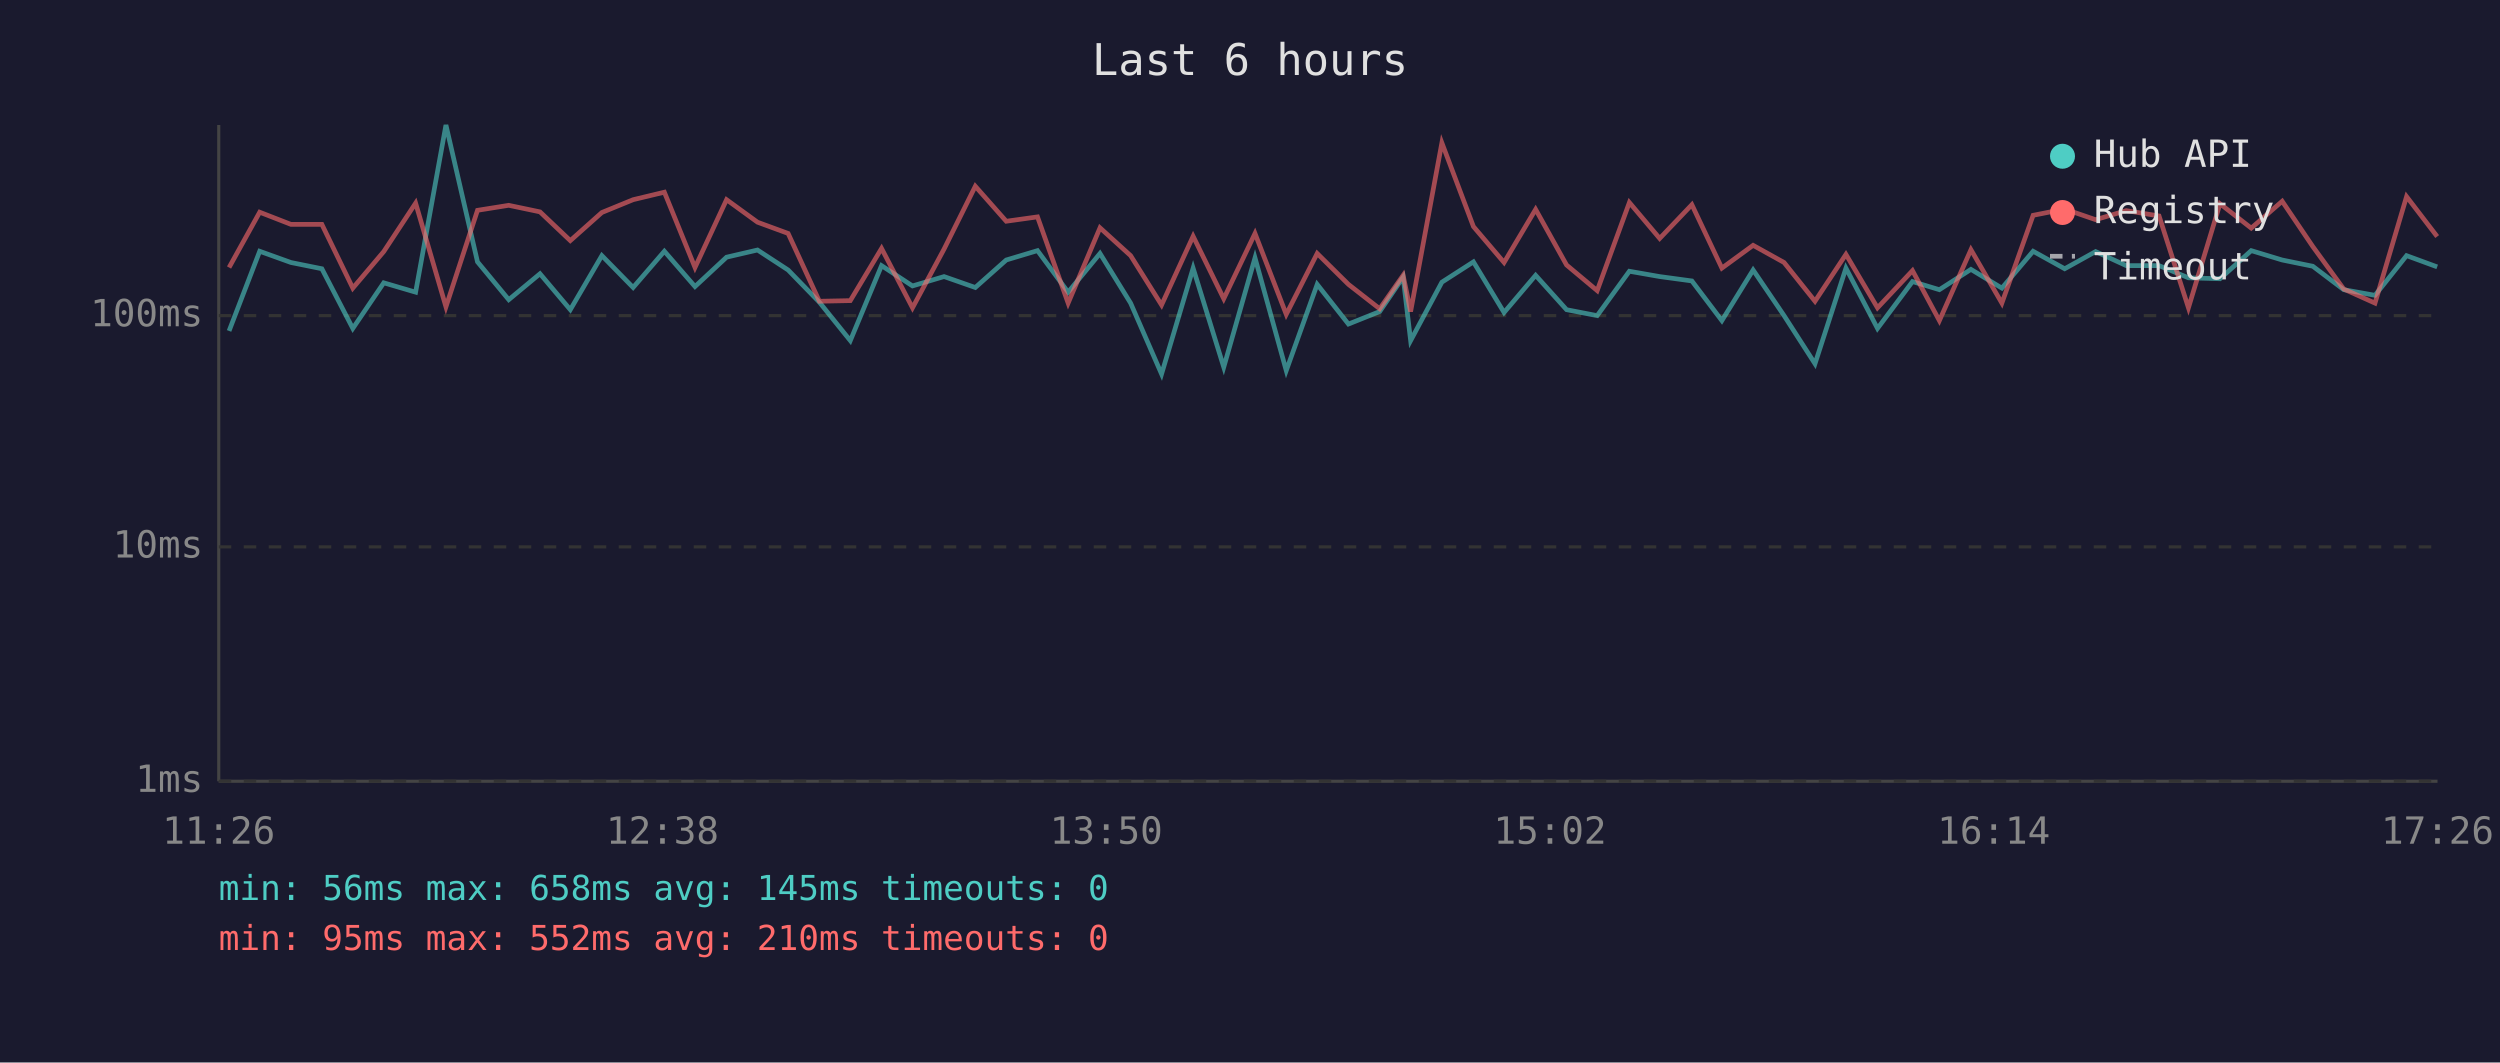
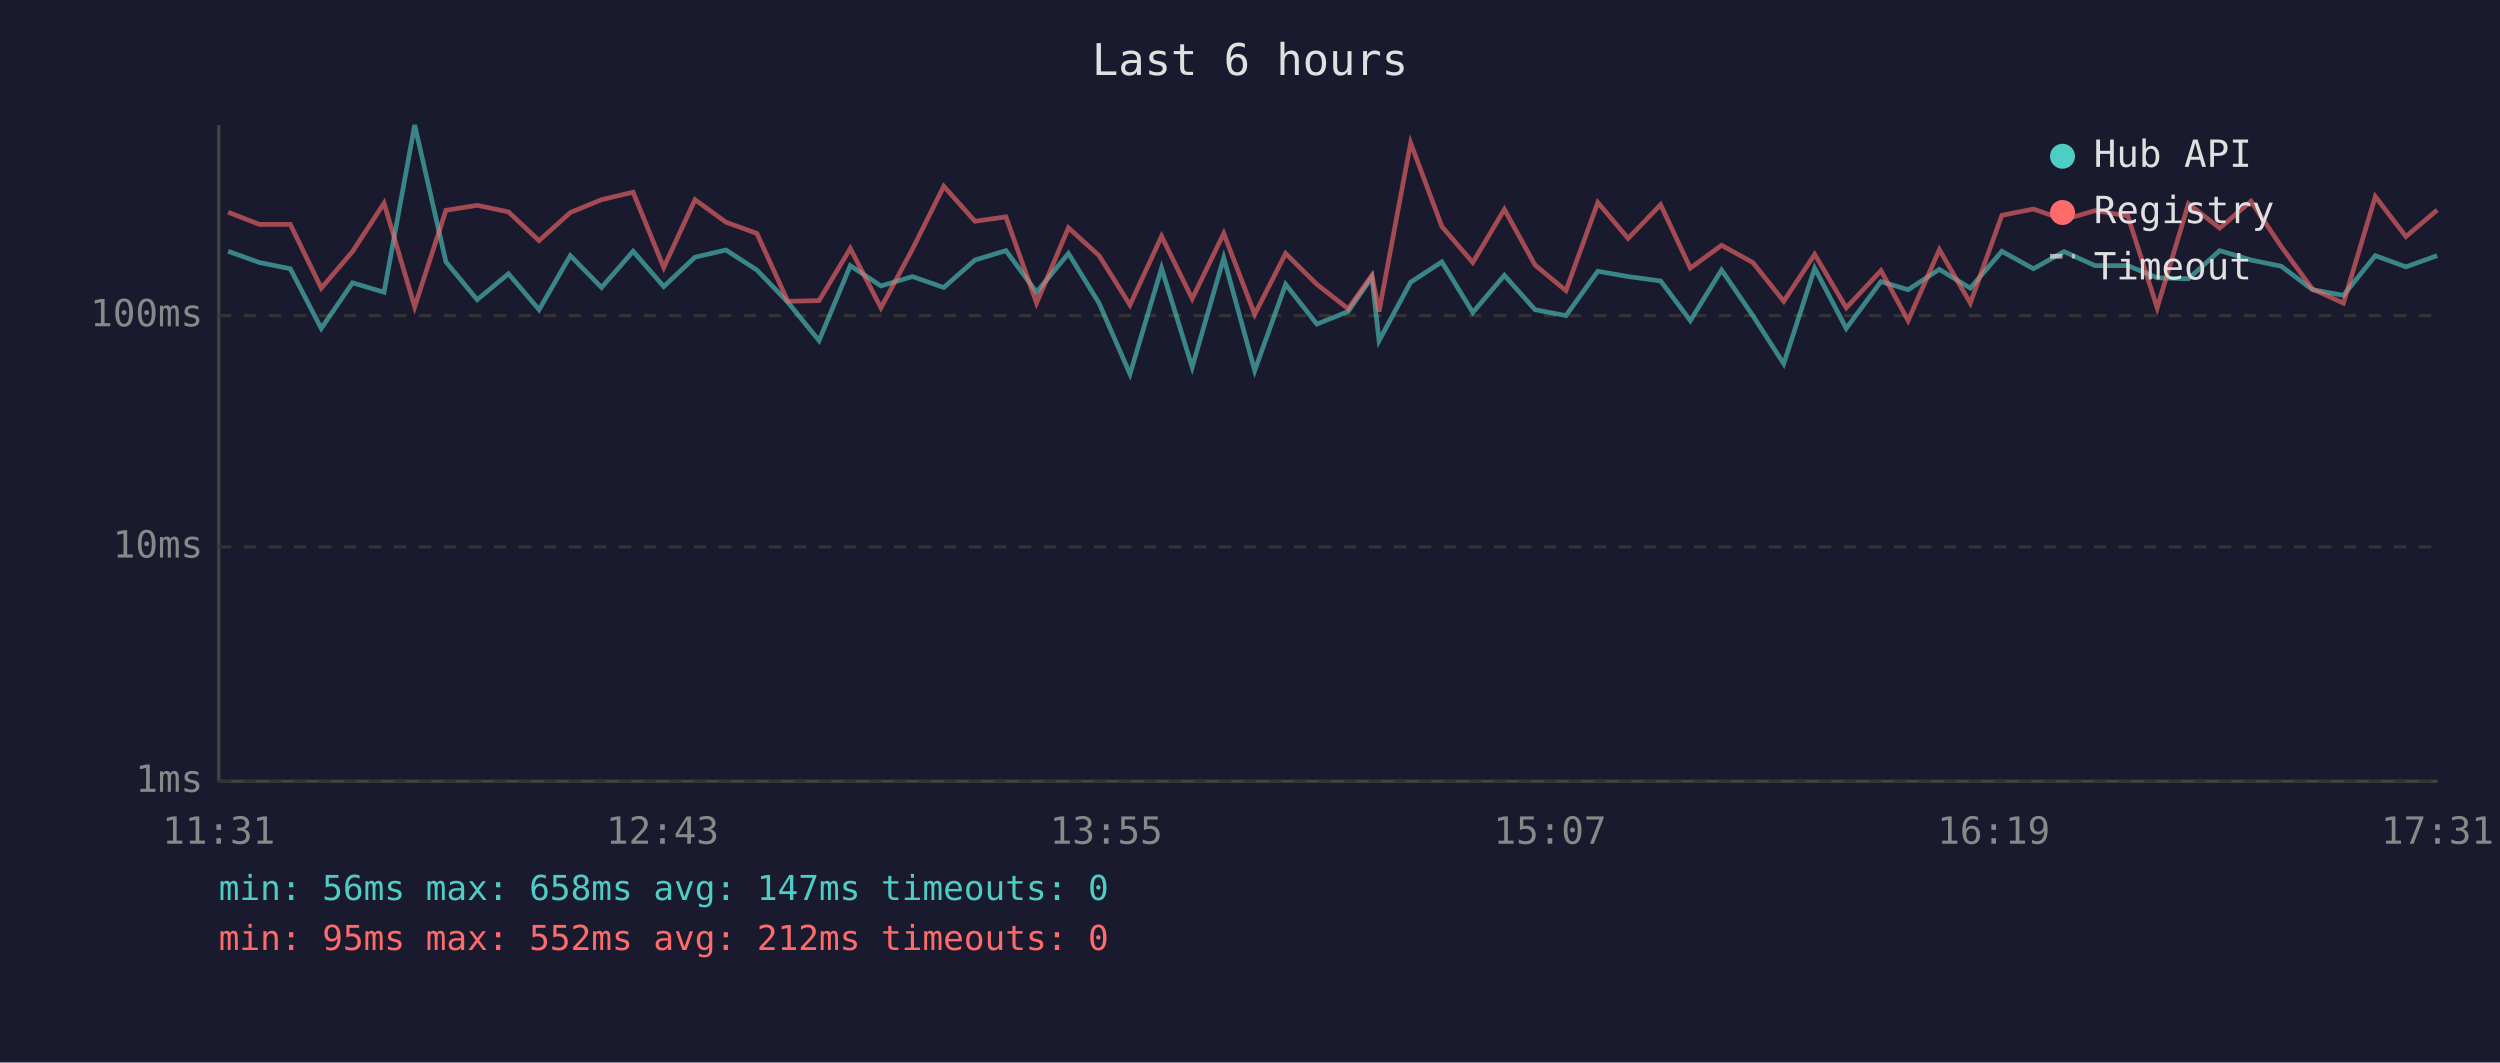
<svg xmlns="http://www.w3.org/2000/svg" viewBox="0 0 800 340" font-family="monospace" font-size="12">
  <rect width="800" height="340" fill="#1a1a2e" />
  <text x="400" y="24" fill="#e0e0e0" font-size="14" text-anchor="middle">Last 6 hours</text>
  <line x1="70" y1="40" x2="70" y2="250" stroke="#444" stroke-width="1" />
  <line x1="70" y1="250" x2="780" y2="250" stroke="#444" stroke-width="1" />
  <line x1="70" y1="250" x2="780" y2="250" stroke="#333" stroke-width="1" stroke-dasharray="4" />
  <text x="65" y="250" fill="#888" text-anchor="end" dominant-baseline="middle">1ms</text>
  <line x1="70" y1="175" x2="780" y2="175" stroke="#333" stroke-width="1" stroke-dasharray="4" />
  <text x="65" y="175" fill="#888" text-anchor="end" dominant-baseline="middle">10ms</text>
  <line x1="70" y1="101" x2="780" y2="101" stroke="#333" stroke-width="1" stroke-dasharray="4" />
  <text x="65" y="101" fill="#888" text-anchor="end" dominant-baseline="middle">100ms</text>
-   <text x="70" y="270" fill="#888" text-anchor="middle">11:26</text>
-   <text x="212" y="270" fill="#888" text-anchor="middle">12:38</text>
-   <text x="354" y="270" fill="#888" text-anchor="middle">13:50</text>
-   <text x="496" y="270" fill="#888" text-anchor="middle">15:02</text>
-   <text x="638" y="270" fill="#888" text-anchor="middle">16:14</text>
-   <text x="780" y="270" fill="#888" text-anchor="middle">17:26</text>
-   <polyline points="73.3,105.9 83.1,80.4 93.1,84.0 103.0,86.0 112.9,105.1 122.8,90.5 133.0,93.5 142.7,40.0 152.8,83.8 162.8,95.9 172.8,87.6 182.5,99.1 192.6,81.8 202.6,92.0 212.6,80.4 222.4,91.7 232.5,82.3 242.4,80.0 252.2,86.4 262.2,96.7 272.1,109.0 282.1,85.0 292.0,91.5 302.1,88.5 312.1,92.0 322.0,83.2 332.0,80.2 341.8,93.5 352.0,81.1 361.8,97.0 371.7,119.7 381.8,85.8 391.6,117.5 401.6,82.5 411.6,118.6 421.5,91.0 431.5,103.7 441.5,99.7 449.0,88.7 451.4,109.0 461.4,90.3 471.5,83.8 481.3,100.0 491.4,88.1 501.3,99.1 511.1,101.0 521.4,86.8 531.1,88.5 541.4,89.9 551.0,102.6 561.0,86.4 570.9,101.0 580.8,116.4 590.7,85.8 600.8,105.1 612.0,90.1 620.6,92.7 630.7,86.2 640.6,92.2 650.6,80.4 660.7,86.0 670.6,80.5 680.4,85.0 690.9,85.0 700.3,88.9 710.4,89.2 720.4,80.2 730.3,83.2 740.1,85.2 750.0,92.7 760.0,94.5 770.1,81.8 779.9,85.4" fill="none" stroke="#4ecdc4" stroke-width="1.5" opacity="0.6" />
-   <polyline points="73.3,85.6 83.1,67.9 93.1,71.8 103.0,71.8 112.9,92.2 122.8,80.5 133.0,65.0 142.7,98.2 152.8,67.3 162.8,65.7 172.8,67.8 182.5,77.0 192.6,68.0 202.6,63.9 212.6,61.5 222.4,85.6 232.5,63.9 242.4,71.1 252.2,74.7 262.2,96.4 272.1,96.2 282.1,79.5 292.0,98.5 302.1,79.7 312.1,59.6 322.0,70.8 332.0,69.4 341.8,97.0 352.0,72.9 361.8,81.8 371.7,97.6 381.8,75.6 391.6,95.6 401.6,74.7 411.6,100.6 421.5,81.1 431.5,91.0 441.5,98.8 449.0,88.1 451.4,99.7 461.4,45.7 471.5,72.5 481.3,84.0 491.4,67.0 501.3,84.8 511.1,93.0 521.4,64.8 531.1,76.3 541.4,65.5 551.0,85.8 561.0,78.5 570.9,84.0 580.8,96.4 590.7,81.4 600.8,98.5 612.0,86.6 620.6,102.6 630.7,79.9 640.6,97.0 650.6,68.9 660.7,66.9 670.6,70.3 680.4,67.4 690.9,69.1 700.3,98.5 710.4,65.2 720.4,73.0 730.3,64.4 740.1,78.9 750.0,92.5 760.0,97.0 770.1,62.9 779.9,75.7" fill="none" stroke="#ff6b6b" stroke-width="1.5" opacity="0.6" />
+   <text x="70" y="270" fill="#888" text-anchor="middle">11:31</text>
+   <text x="212" y="270" fill="#888" text-anchor="middle">12:43</text>
+   <text x="354" y="270" fill="#888" text-anchor="middle">13:55</text>
+   <text x="496" y="270" fill="#888" text-anchor="middle">15:07</text>
+   <text x="638" y="270" fill="#888" text-anchor="middle">16:19</text>
+   <text x="780" y="270" fill="#888" text-anchor="middle">17:31</text>
+   <polyline points="73.0,80.4 83.0,84.0 92.9,86.0 102.8,105.1 112.8,90.5 122.9,93.5 132.7,40.0 142.7,83.8 152.7,95.9 162.7,87.6 172.5,99.1 182.5,81.8 192.5,92.0 202.6,80.4 212.4,91.7 222.4,82.3 232.3,80.0 242.2,86.4 252.1,96.7 262.1,109.0 272.1,85.0 281.9,91.5 292.0,88.5 302.0,92.0 312.0,83.2 321.9,80.2 331.7,93.5 341.9,81.1 351.7,97.0 361.6,119.7 371.7,85.8 381.5,117.5 391.6,82.5 401.5,118.6 411.4,91.0 421.4,103.7 431.4,99.7 439.0,88.7 441.3,109.0 451.4,90.3 461.4,83.8 471.3,100.0 481.4,88.1 491.2,99.1 501.1,101.0 511.3,86.8 521.0,88.5 531.4,89.9 540.9,102.6 550.9,86.4 560.9,101.0 570.8,116.4 580.7,85.8 590.8,105.1 601.9,90.1 610.6,92.7 620.6,86.2 630.5,92.2 640.6,80.4 650.7,86.0 660.5,80.5 670.4,85.0 680.9,85.0 690.3,88.9 700.3,89.2 710.3,80.2 720.3,83.2 730.0,85.2 740.0,92.7 749.9,94.5 760.1,81.8 769.9,85.4 779.9,81.8" fill="none" stroke="#4ecdc4" stroke-width="1.5" opacity="0.6" />
+   <polyline points="73.0,67.9 83.0,71.8 92.9,71.8 102.8,92.2 112.8,80.5 122.9,65.0 132.7,98.2 142.7,67.3 152.7,65.7 162.7,67.8 172.5,77.0 182.5,68.0 192.5,63.9 202.6,61.5 212.4,85.6 222.4,63.9 232.3,71.1 242.2,74.7 252.1,96.4 262.1,96.2 272.1,79.5 281.9,98.5 292.0,79.7 302.0,59.6 312.0,70.8 321.9,69.4 331.7,97.0 341.9,72.9 351.7,81.8 361.6,97.6 371.7,75.6 381.5,95.6 391.6,74.7 401.5,100.6 411.4,81.1 421.4,91.0 431.4,98.8 439.0,88.1 441.3,99.7 451.4,45.7 461.4,72.5 471.3,84.0 481.4,67.0 491.2,84.8 501.1,93.0 511.3,64.8 521.0,76.3 531.4,65.5 540.9,85.8 550.9,78.5 560.9,84.0 570.8,96.4 580.7,81.4 590.8,98.5 601.9,86.6 610.6,102.6 620.6,79.9 630.5,97.0 640.6,68.9 650.7,66.9 660.5,70.3 670.4,67.4 680.9,69.1 690.3,98.5 700.3,65.2 710.3,73.0 720.3,64.4 730.0,78.9 740.0,92.5 749.9,97.0 760.1,62.9 769.9,75.7 779.9,67.2" fill="none" stroke="#ff6b6b" stroke-width="1.5" opacity="0.6" />
  <circle cx="660" cy="50" r="4" fill="#4ecdc4" />
  <text x="670" y="50" fill="#e0e0e0" dominant-baseline="middle">Hub API</text>
  <circle cx="660" cy="68" r="4" fill="#ff6b6b" />
  <text x="670" y="68" fill="#e0e0e0" dominant-baseline="middle">Registry</text>
  <line x1="656" y1="82" x2="664" y2="82" stroke="#e0e0e0" stroke-width="1.5" stroke-dasharray="4,3" opacity="0.7" />
  <text x="670" y="86" fill="#e0e0e0" dominant-baseline="middle">Timeout</text>
-   <text x="70" y="288" fill="#4ecdc4" font-size="11">min: 56ms  max: 658ms  avg: 145ms  timeouts: 0</text>
-   <text x="70" y="304" fill="#ff6b6b" font-size="11">min: 95ms  max: 552ms  avg: 210ms  timeouts: 0</text>
+   <text x="70" y="288" fill="#4ecdc4" font-size="11">min: 56ms  max: 658ms  avg: 147ms  timeouts: 0</text>
+   <text x="70" y="304" fill="#ff6b6b" font-size="11">min: 95ms  max: 552ms  avg: 212ms  timeouts: 0</text>
</svg>
